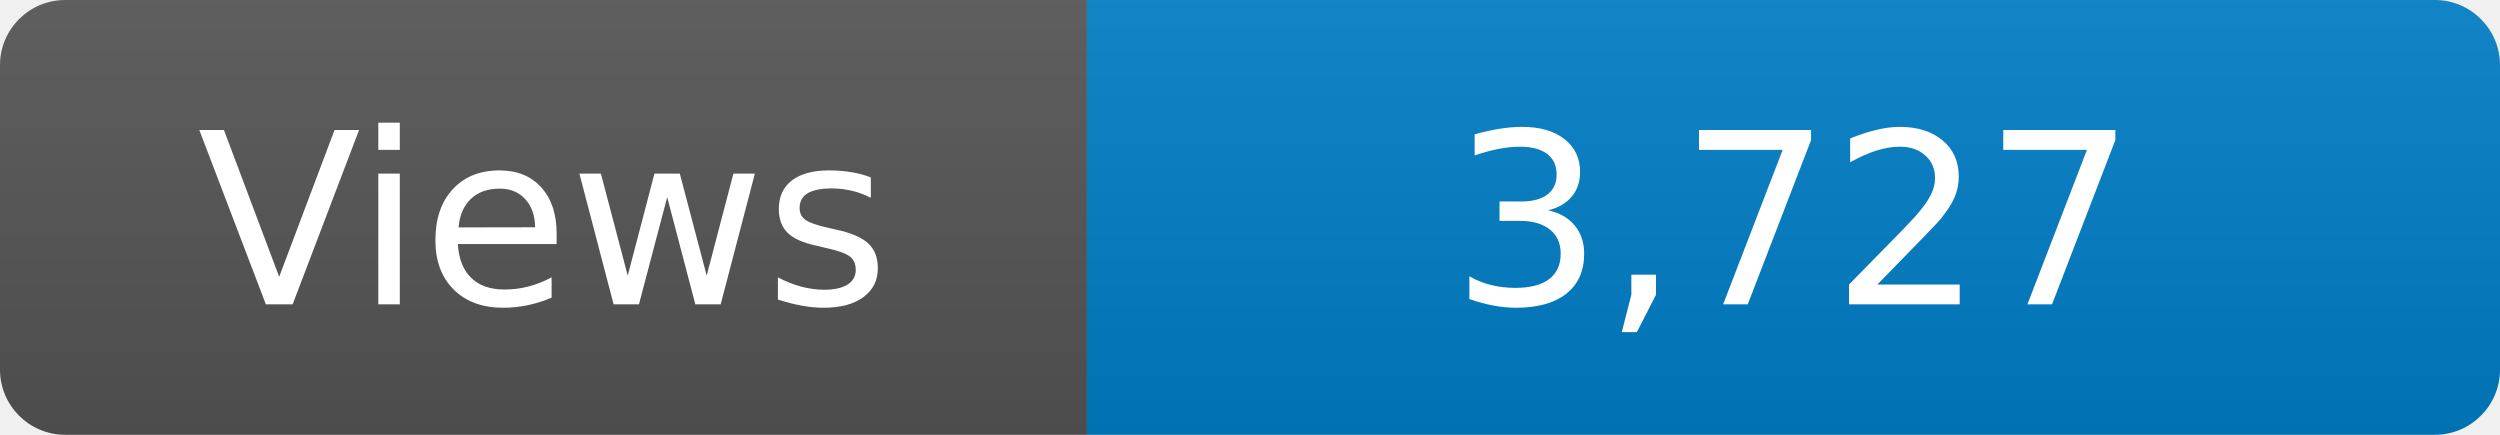
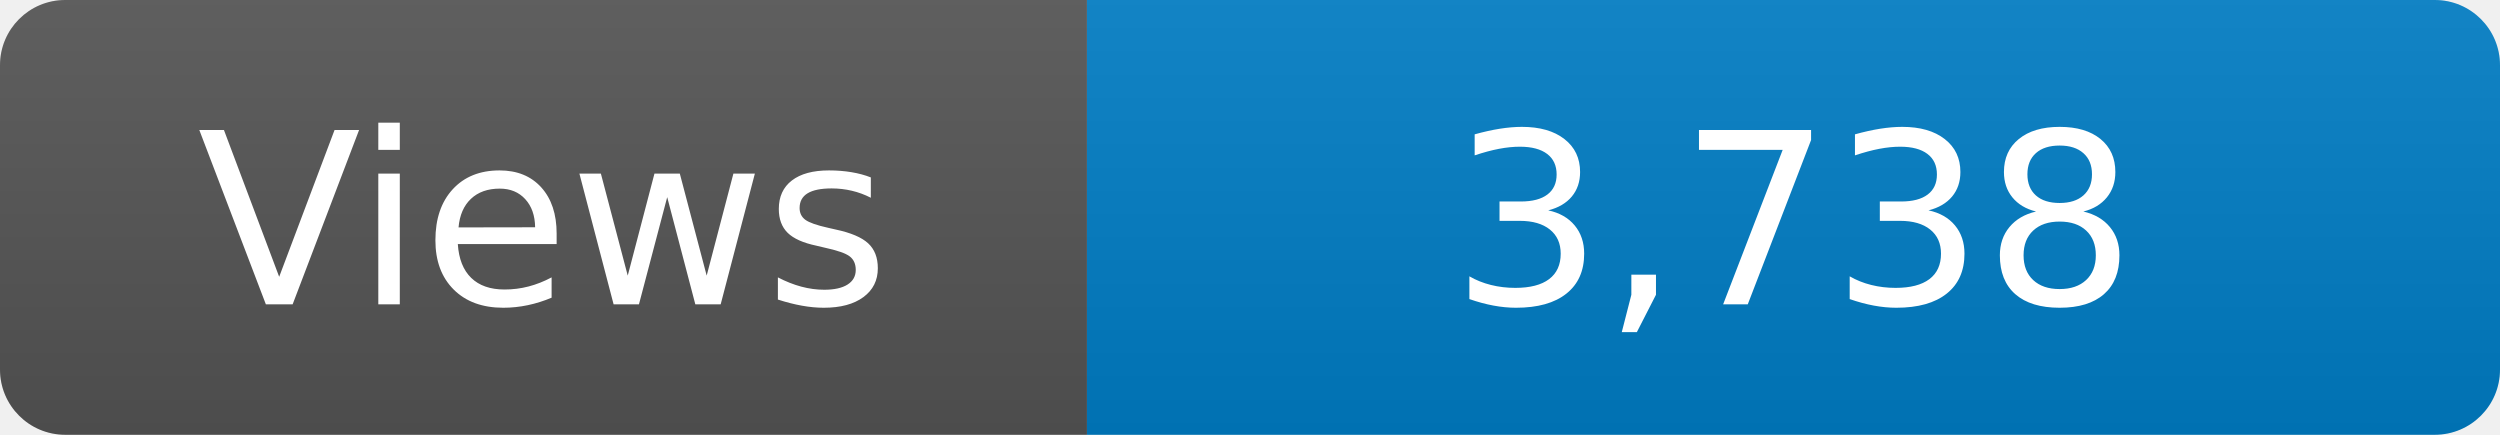
<svg xmlns="http://www.w3.org/2000/svg" width="115" height="20" role="img" aria-label="Maintained?: yes">
  <linearGradient id="s" x2="0" y2="100%">
    <stop offset="0" stop-color="#bbb" stop-opacity=".1" />
    <stop offset="1" stop-opacity=".1" />
  </linearGradient>
  <clipPath id="r">
    <rect width="115" height="20" rx="3" fill="#fff" />
  </clipPath>
  <g clip-path="url(#r)">
    <rect width="50" height="20" fill="#555" />
    <rect x="50" width="160" height="20" fill="#007ec6" />
    <rect width="115" height="20" fill="url(#s)" />
  </g>
  <g fill="#fff" text-anchor="middle" font-family="Verdana,Geneva,DejaVu Sans,sans-serif" font-size="110">
    <text x="250" y="140" transform="scale(.1)" fill="#fff">Views</text>
-     <text x="825" y="140" transform="scale(.1)" fill="#fff">3,727</text>
+     <text x="825" y="140" transform="scale(.1)" fill="#fff">3,738</text>
  </g>
</svg>
